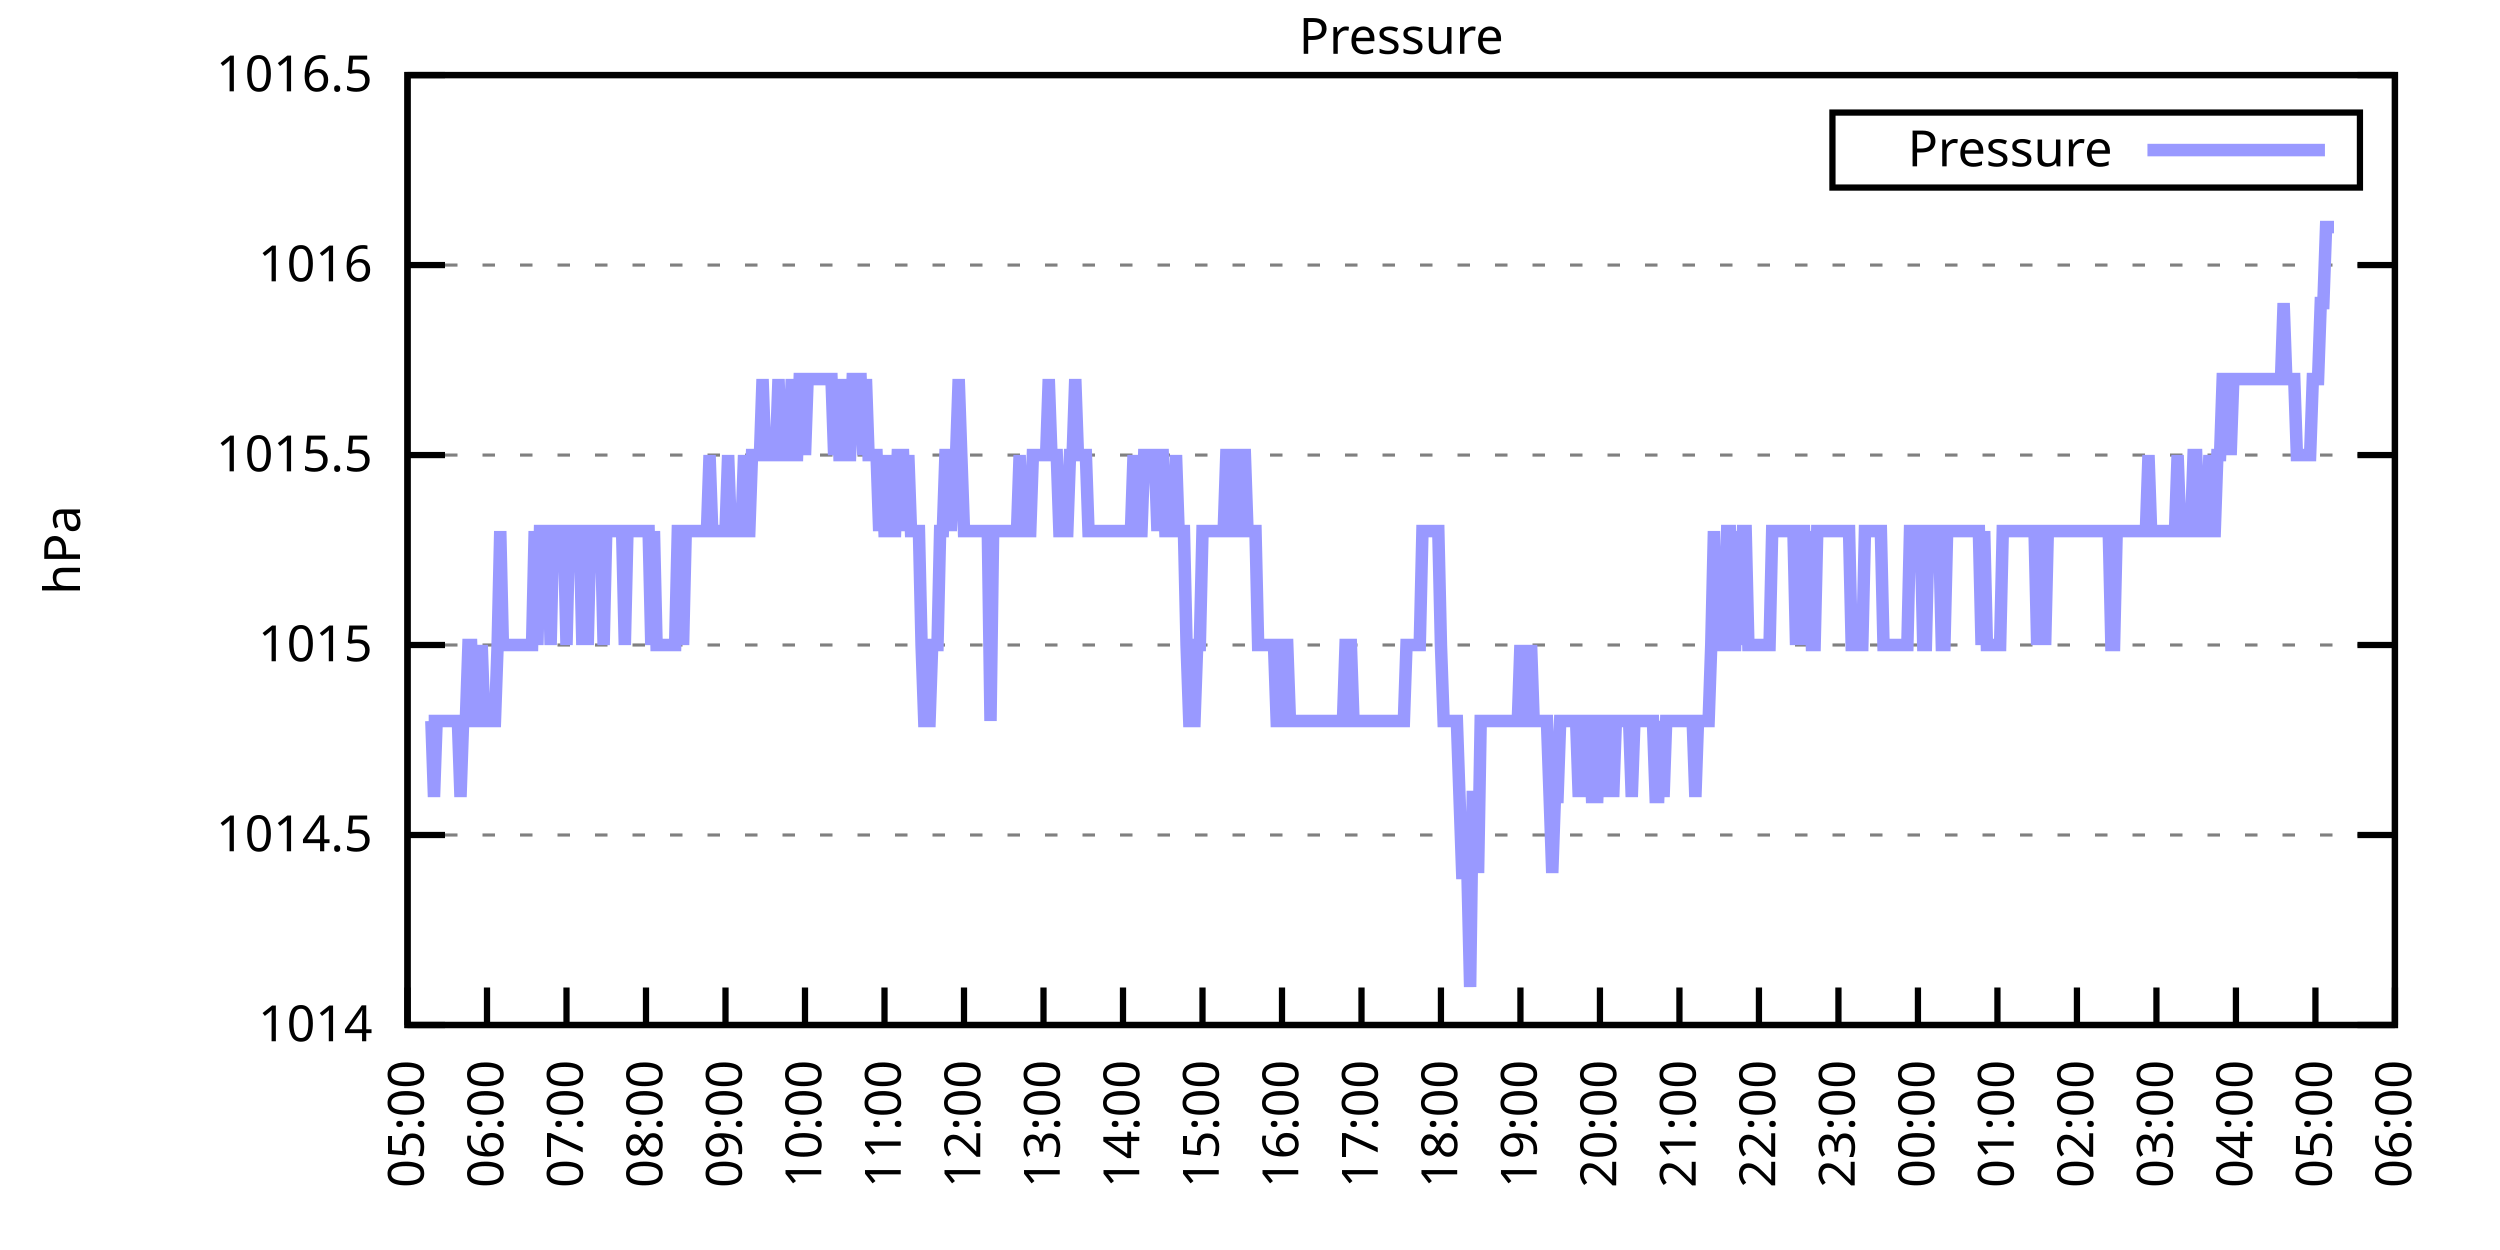
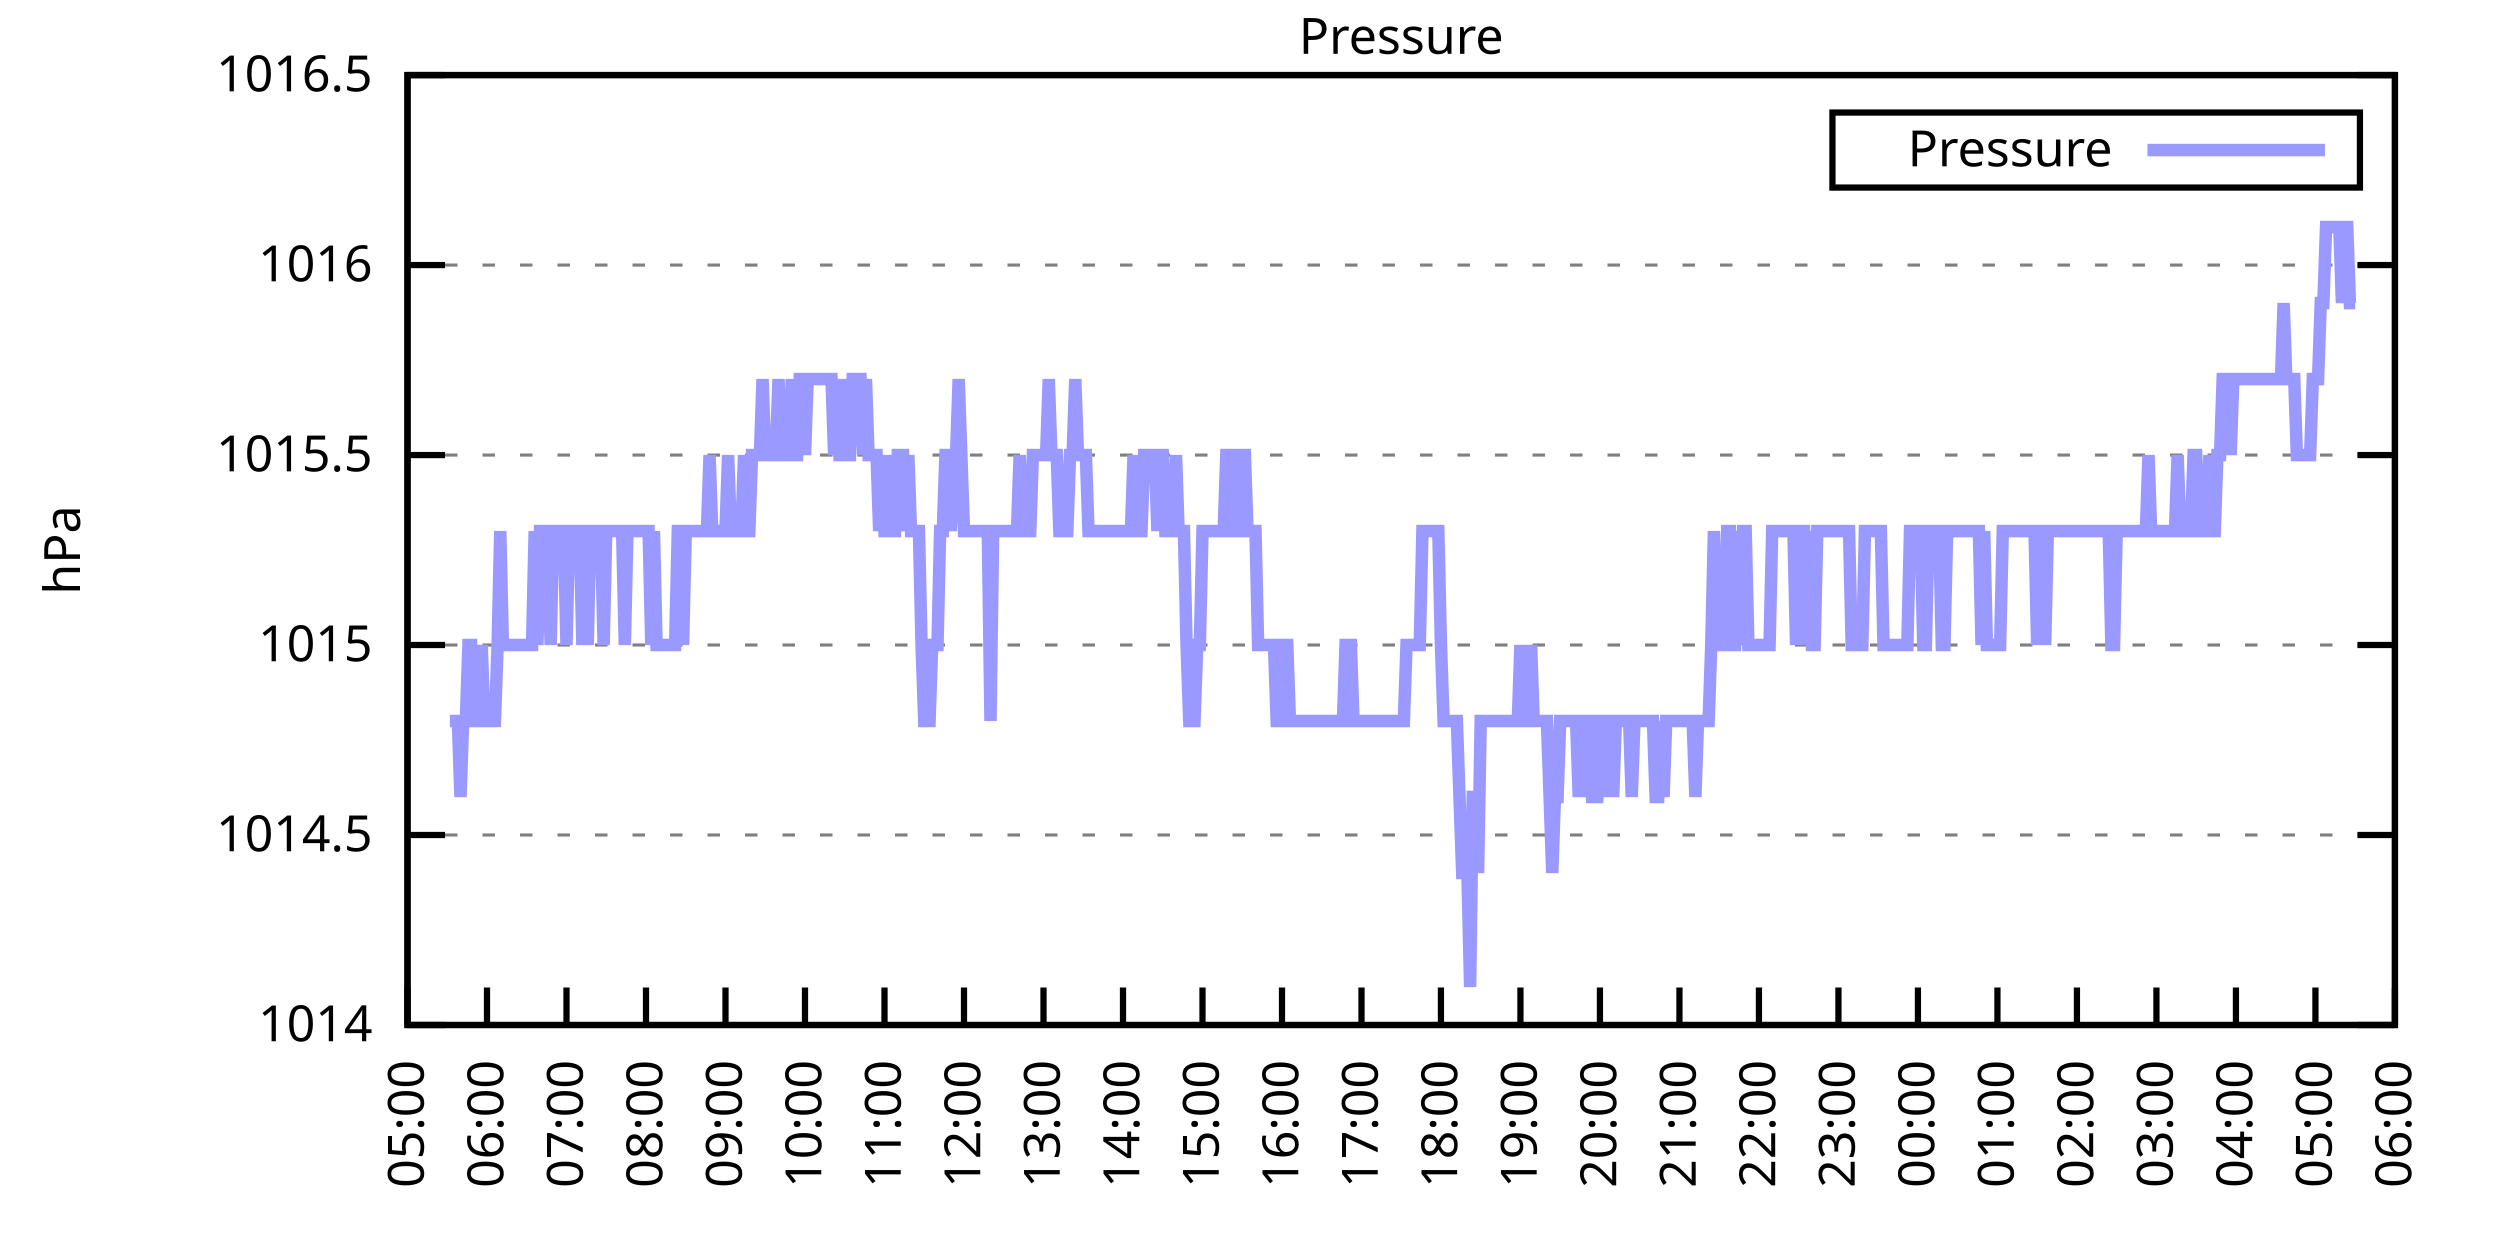
<svg xmlns="http://www.w3.org/2000/svg" xmlns:xlink="http://www.w3.org/1999/xlink" width="400" height="200" viewBox="0 0 400 200">
  <g id="gnuplot_canvas">
    <rect x="0" y="0" width="400" height="200" fill="none" />
    <defs>
      <circle id="gpDot" r="0.5" stroke-width="0.5" stroke="currentColor" />
      <path id="gpPt0" stroke-width="0.333" stroke="currentColor" d="M-1,0 h2 M0,-1 v2" />
      <path id="gpPt1" stroke-width="0.333" stroke="currentColor" d="M-1,-1 L1,1 M1,-1 L-1,1" />
      <path id="gpPt2" stroke-width="0.333" stroke="currentColor" d="M-1,0 L1,0 M0,-1 L0,1 M-1,-1 L1,1 M-1,1 L1,-1" />
      <rect id="gpPt3" stroke-width="0.333" stroke="currentColor" x="-1" y="-1" width="2" height="2" />
      <rect id="gpPt4" stroke-width="0.333" stroke="currentColor" fill="currentColor" x="-1" y="-1" width="2" height="2" />
      <circle id="gpPt5" stroke-width="0.333" stroke="currentColor" cx="0" cy="0" r="1" />
      <use xlink:href="#gpPt5" id="gpPt6" fill="currentColor" stroke="none" />
      <path id="gpPt7" stroke-width="0.333" stroke="currentColor" d="M0,-1.33 L-1.33,0.67 L1.33,0.67 z" />
      <use xlink:href="#gpPt7" id="gpPt8" fill="currentColor" stroke="none" />
      <use xlink:href="#gpPt7" id="gpPt9" stroke="currentColor" transform="rotate(180)" />
      <use xlink:href="#gpPt9" id="gpPt10" fill="currentColor" stroke="none" />
      <use xlink:href="#gpPt3" id="gpPt11" stroke="currentColor" transform="rotate(45)" />
      <use xlink:href="#gpPt11" id="gpPt12" fill="currentColor" stroke="none" />
      <path id="gpPt13" stroke-width="0.333" stroke="currentColor" d="M0,1.330 L1.265,0.411 L0.782,-1.067 L-0.782,-1.076 L-1.265,0.411 z" />
      <use xlink:href="#gpPt13" id="gpPt14" fill="currentColor" stroke="none" />
      <filter id="textbox" filterUnits="objectBoundingBox" x="0" y="0" height="1" width="1">
        <feFlood flood-color="white" flood-opacity="1" result="bgnd" />
        <feComposite in="SourceGraphic" in2="bgnd" operator="atop" />
      </filter>
      <filter id="greybox" filterUnits="objectBoundingBox" x="0" y="0" height="1" width="1">
        <feFlood flood-color="lightgrey" flood-opacity="1" result="grey" />
        <feComposite in="SourceGraphic" in2="grey" operator="atop" />
      </filter>
    </defs>
    <g fill="none" color="white" stroke="currentColor" stroke-width="1.00" stroke-linecap="butt" stroke-linejoin="miter">
</g>
    <g fill="none" color="black" stroke="currentColor" stroke-width="1.00" stroke-linecap="butt" stroke-linejoin="miter">
      <g stroke="none" shape-rendering="crispEdges">
        <polygon fill="rgb(255, 255, 255)" points="65.20,164.00 383.18,164.00 383.18,12.02 65.20,12.02 " />
      </g>
    </g>
    <g fill="none" color="black" stroke="currentColor" stroke-width="1.00" stroke-linecap="butt" stroke-linejoin="miter">
</g>
    <g fill="none" color="black" stroke="black" stroke-width="0.50" stroke-linecap="butt" stroke-linejoin="miter">
</g>
    <g fill="none" color="gray" stroke="currentColor" stroke-width="0.50" stroke-linecap="butt" stroke-linejoin="miter">
      <path stroke="gray" stroke-dasharray="2,4" class="gridline" d="M65.20,164.00 L383.19,164.00  " />
    </g>
    <g fill="none" color="gray" stroke="gray" stroke-width="1.00" stroke-linecap="butt" stroke-linejoin="miter">
</g>
    <g fill="none" color="black" stroke="currentColor" stroke-width="1.00" stroke-linecap="butt" stroke-linejoin="miter">
      <path stroke="black" d="M65.20,164.00 L71.20,164.00 M383.19,164.00 L377.19,164.00  " />
      <g transform="translate(59.60,166.60)" stroke="none" fill="black" font-family="Sans" font-size="8.00" text-anchor="end">
        <text>
          <tspan font-family="Sans"> 1014</tspan>
        </text>
      </g>
    </g>
    <g fill="none" color="black" stroke="currentColor" stroke-width="1.00" stroke-linecap="butt" stroke-linejoin="miter">
</g>
    <g fill="none" color="black" stroke="black" stroke-width="0.50" stroke-linecap="butt" stroke-linejoin="miter">
</g>
    <g fill="none" color="gray" stroke="currentColor" stroke-width="0.50" stroke-linecap="butt" stroke-linejoin="miter">
      <path stroke="gray" stroke-dasharray="2,4" class="gridline" d="M65.20,133.60 L383.19,133.60  " />
    </g>
    <g fill="none" color="gray" stroke="gray" stroke-width="1.00" stroke-linecap="butt" stroke-linejoin="miter">
</g>
    <g fill="none" color="black" stroke="currentColor" stroke-width="1.00" stroke-linecap="butt" stroke-linejoin="miter">
      <path stroke="black" d="M65.20,133.60 L71.20,133.60 M383.19,133.60 L377.19,133.60  " />
      <g transform="translate(59.60,136.20)" stroke="none" fill="black" font-family="Sans" font-size="8.00" text-anchor="end">
        <text>
          <tspan font-family="Sans"> 1014.5</tspan>
        </text>
      </g>
    </g>
    <g fill="none" color="black" stroke="currentColor" stroke-width="1.00" stroke-linecap="butt" stroke-linejoin="miter">
</g>
    <g fill="none" color="black" stroke="black" stroke-width="0.50" stroke-linecap="butt" stroke-linejoin="miter">
</g>
    <g fill="none" color="gray" stroke="currentColor" stroke-width="0.50" stroke-linecap="butt" stroke-linejoin="miter">
      <path stroke="gray" stroke-dasharray="2,4" class="gridline" d="M65.20,103.20 L383.19,103.20  " />
    </g>
    <g fill="none" color="gray" stroke="gray" stroke-width="1.00" stroke-linecap="butt" stroke-linejoin="miter">
</g>
    <g fill="none" color="black" stroke="currentColor" stroke-width="1.00" stroke-linecap="butt" stroke-linejoin="miter">
      <path stroke="black" d="M65.20,103.20 L71.20,103.20 M383.19,103.20 L377.19,103.20  " />
      <g transform="translate(59.60,105.80)" stroke="none" fill="black" font-family="Sans" font-size="8.00" text-anchor="end">
        <text>
          <tspan font-family="Sans"> 1015</tspan>
        </text>
      </g>
    </g>
    <g fill="none" color="black" stroke="currentColor" stroke-width="1.00" stroke-linecap="butt" stroke-linejoin="miter">
</g>
    <g fill="none" color="black" stroke="black" stroke-width="0.50" stroke-linecap="butt" stroke-linejoin="miter">
</g>
    <g fill="none" color="gray" stroke="currentColor" stroke-width="0.50" stroke-linecap="butt" stroke-linejoin="miter">
      <path stroke="gray" stroke-dasharray="2,4" class="gridline" d="M65.20,72.81 L383.19,72.81  " />
    </g>
    <g fill="none" color="gray" stroke="gray" stroke-width="1.00" stroke-linecap="butt" stroke-linejoin="miter">
</g>
    <g fill="none" color="black" stroke="currentColor" stroke-width="1.00" stroke-linecap="butt" stroke-linejoin="miter">
      <path stroke="black" d="M65.20,72.81 L71.20,72.81 M383.19,72.81 L377.19,72.81  " />
      <g transform="translate(59.60,75.41)" stroke="none" fill="black" font-family="Sans" font-size="8.00" text-anchor="end">
        <text>
          <tspan font-family="Sans"> 1015.5</tspan>
        </text>
      </g>
    </g>
    <g fill="none" color="black" stroke="currentColor" stroke-width="1.00" stroke-linecap="butt" stroke-linejoin="miter">
</g>
    <g fill="none" color="black" stroke="black" stroke-width="0.50" stroke-linecap="butt" stroke-linejoin="miter">
</g>
    <g fill="none" color="gray" stroke="currentColor" stroke-width="0.50" stroke-linecap="butt" stroke-linejoin="miter">
      <path stroke="gray" stroke-dasharray="2,4" class="gridline" d="M65.20,42.41 L383.19,42.41  " />
    </g>
    <g fill="none" color="gray" stroke="gray" stroke-width="1.00" stroke-linecap="butt" stroke-linejoin="miter">
</g>
    <g fill="none" color="black" stroke="currentColor" stroke-width="1.00" stroke-linecap="butt" stroke-linejoin="miter">
      <path stroke="black" d="M65.20,42.41 L71.20,42.41 M383.19,42.41 L377.19,42.41  " />
      <g transform="translate(59.60,45.01)" stroke="none" fill="black" font-family="Sans" font-size="8.00" text-anchor="end">
        <text>
          <tspan font-family="Sans"> 1016</tspan>
        </text>
      </g>
    </g>
    <g fill="none" color="black" stroke="currentColor" stroke-width="1.00" stroke-linecap="butt" stroke-linejoin="miter">
</g>
    <g fill="none" color="black" stroke="black" stroke-width="0.50" stroke-linecap="butt" stroke-linejoin="miter">
</g>
    <g fill="none" color="gray" stroke="currentColor" stroke-width="0.50" stroke-linecap="butt" stroke-linejoin="miter">
      <path stroke="gray" stroke-dasharray="2,4" class="gridline" d="M65.20,12.01 L383.19,12.01  " />
    </g>
    <g fill="none" color="gray" stroke="gray" stroke-width="1.00" stroke-linecap="butt" stroke-linejoin="miter">
</g>
    <g fill="none" color="black" stroke="currentColor" stroke-width="1.00" stroke-linecap="butt" stroke-linejoin="miter">
      <path stroke="black" d="M65.20,12.01 L71.20,12.01 M383.19,12.01 L377.19,12.01  " />
      <g transform="translate(59.60,14.61)" stroke="none" fill="black" font-family="Sans" font-size="8.00" text-anchor="end">
        <text>
          <tspan font-family="Sans"> 1016.5</tspan>
        </text>
      </g>
    </g>
    <g fill="none" color="black" stroke="currentColor" stroke-width="1.00" stroke-linecap="butt" stroke-linejoin="miter">
      <path stroke="black" d="M65.20,164.00 L65.20,158.00  " />
      <g transform="translate(67.80,169.60) rotate(270.00)" stroke="none" fill="black" font-family="Sans" font-size="8.00" text-anchor="end">
        <text>
          <tspan font-family="Sans">05:00</tspan>
        </text>
      </g>
    </g>
    <g fill="none" color="black" stroke="currentColor" stroke-width="1.00" stroke-linecap="butt" stroke-linejoin="miter">
      <path stroke="black" d="M77.92,164.00 L77.92,158.00  " />
      <g transform="translate(80.52,169.60) rotate(270.00)" stroke="none" fill="black" font-family="Sans" font-size="8.00" text-anchor="end">
        <text>
          <tspan font-family="Sans">06:00</tspan>
        </text>
      </g>
    </g>
    <g fill="none" color="black" stroke="currentColor" stroke-width="1.00" stroke-linecap="butt" stroke-linejoin="miter">
      <path stroke="black" d="M90.64,164.00 L90.64,158.00  " />
      <g transform="translate(93.24,169.60) rotate(270.00)" stroke="none" fill="black" font-family="Sans" font-size="8.00" text-anchor="end">
        <text>
          <tspan font-family="Sans">07:00</tspan>
        </text>
      </g>
    </g>
    <g fill="none" color="black" stroke="currentColor" stroke-width="1.00" stroke-linecap="butt" stroke-linejoin="miter">
      <path stroke="black" d="M103.36,164.00 L103.36,158.00  " />
      <g transform="translate(105.96,169.60) rotate(270.00)" stroke="none" fill="black" font-family="Sans" font-size="8.00" text-anchor="end">
        <text>
          <tspan font-family="Sans">08:00</tspan>
        </text>
      </g>
    </g>
    <g fill="none" color="black" stroke="currentColor" stroke-width="1.00" stroke-linecap="butt" stroke-linejoin="miter">
      <path stroke="black" d="M116.08,164.00 L116.08,158.00  " />
      <g transform="translate(118.68,169.60) rotate(270.00)" stroke="none" fill="black" font-family="Sans" font-size="8.00" text-anchor="end">
        <text>
          <tspan font-family="Sans">09:00</tspan>
        </text>
      </g>
    </g>
    <g fill="none" color="black" stroke="currentColor" stroke-width="1.00" stroke-linecap="butt" stroke-linejoin="miter">
      <path stroke="black" d="M128.80,164.00 L128.80,158.00  " />
      <g transform="translate(131.40,169.60) rotate(270.00)" stroke="none" fill="black" font-family="Sans" font-size="8.00" text-anchor="end">
        <text>
          <tspan font-family="Sans">10:00</tspan>
        </text>
      </g>
    </g>
    <g fill="none" color="black" stroke="currentColor" stroke-width="1.00" stroke-linecap="butt" stroke-linejoin="miter">
      <path stroke="black" d="M141.52,164.00 L141.52,158.00  " />
      <g transform="translate(144.12,169.60) rotate(270.00)" stroke="none" fill="black" font-family="Sans" font-size="8.00" text-anchor="end">
        <text>
          <tspan font-family="Sans">11:00</tspan>
        </text>
      </g>
    </g>
    <g fill="none" color="black" stroke="currentColor" stroke-width="1.00" stroke-linecap="butt" stroke-linejoin="miter">
      <path stroke="black" d="M154.24,164.00 L154.24,158.00  " />
      <g transform="translate(156.84,169.60) rotate(270.00)" stroke="none" fill="black" font-family="Sans" font-size="8.00" text-anchor="end">
        <text>
          <tspan font-family="Sans">12:00</tspan>
        </text>
      </g>
    </g>
    <g fill="none" color="black" stroke="currentColor" stroke-width="1.00" stroke-linecap="butt" stroke-linejoin="miter">
      <path stroke="black" d="M166.96,164.00 L166.96,158.00  " />
      <g transform="translate(169.56,169.60) rotate(270.00)" stroke="none" fill="black" font-family="Sans" font-size="8.00" text-anchor="end">
        <text>
          <tspan font-family="Sans">13:00</tspan>
        </text>
      </g>
    </g>
    <g fill="none" color="black" stroke="currentColor" stroke-width="1.00" stroke-linecap="butt" stroke-linejoin="miter">
      <path stroke="black" d="M179.68,164.00 L179.68,158.00  " />
      <g transform="translate(182.28,169.60) rotate(270.00)" stroke="none" fill="black" font-family="Sans" font-size="8.00" text-anchor="end">
        <text>
          <tspan font-family="Sans">14:00</tspan>
        </text>
      </g>
    </g>
    <g fill="none" color="black" stroke="currentColor" stroke-width="1.00" stroke-linecap="butt" stroke-linejoin="miter">
      <path stroke="black" d="M192.40,164.00 L192.40,158.00  " />
      <g transform="translate(195.00,169.60) rotate(270.00)" stroke="none" fill="black" font-family="Sans" font-size="8.00" text-anchor="end">
        <text>
          <tspan font-family="Sans">15:00</tspan>
        </text>
      </g>
    </g>
    <g fill="none" color="black" stroke="currentColor" stroke-width="1.00" stroke-linecap="butt" stroke-linejoin="miter">
      <path stroke="black" d="M205.12,164.00 L205.12,158.00  " />
      <g transform="translate(207.72,169.60) rotate(270.00)" stroke="none" fill="black" font-family="Sans" font-size="8.00" text-anchor="end">
        <text>
          <tspan font-family="Sans">16:00</tspan>
        </text>
      </g>
    </g>
    <g fill="none" color="black" stroke="currentColor" stroke-width="1.00" stroke-linecap="butt" stroke-linejoin="miter">
      <path stroke="black" d="M217.84,164.00 L217.84,158.00  " />
      <g transform="translate(220.44,169.60) rotate(270.00)" stroke="none" fill="black" font-family="Sans" font-size="8.00" text-anchor="end">
        <text>
          <tspan font-family="Sans">17:00</tspan>
        </text>
      </g>
    </g>
    <g fill="none" color="black" stroke="currentColor" stroke-width="1.00" stroke-linecap="butt" stroke-linejoin="miter">
      <path stroke="black" d="M230.55,164.00 L230.55,158.00  " />
      <g transform="translate(233.15,169.60) rotate(270.00)" stroke="none" fill="black" font-family="Sans" font-size="8.00" text-anchor="end">
        <text>
          <tspan font-family="Sans">18:00</tspan>
        </text>
      </g>
    </g>
    <g fill="none" color="black" stroke="currentColor" stroke-width="1.00" stroke-linecap="butt" stroke-linejoin="miter">
      <path stroke="black" d="M243.27,164.00 L243.27,158.00  " />
      <g transform="translate(245.87,169.60) rotate(270.00)" stroke="none" fill="black" font-family="Sans" font-size="8.00" text-anchor="end">
        <text>
          <tspan font-family="Sans">19:00</tspan>
        </text>
      </g>
    </g>
    <g fill="none" color="black" stroke="currentColor" stroke-width="1.00" stroke-linecap="butt" stroke-linejoin="miter">
      <path stroke="black" d="M255.99,164.00 L255.99,158.00  " />
      <g transform="translate(258.59,169.60) rotate(270.00)" stroke="none" fill="black" font-family="Sans" font-size="8.00" text-anchor="end">
        <text>
          <tspan font-family="Sans">20:00</tspan>
        </text>
      </g>
    </g>
    <g fill="none" color="black" stroke="currentColor" stroke-width="1.00" stroke-linecap="butt" stroke-linejoin="miter">
      <path stroke="black" d="M268.71,164.00 L268.71,158.00  " />
      <g transform="translate(271.31,169.60) rotate(270.00)" stroke="none" fill="black" font-family="Sans" font-size="8.00" text-anchor="end">
        <text>
          <tspan font-family="Sans">21:00</tspan>
        </text>
      </g>
    </g>
    <g fill="none" color="black" stroke="currentColor" stroke-width="1.00" stroke-linecap="butt" stroke-linejoin="miter">
      <path stroke="black" d="M281.43,164.00 L281.43,158.00  " />
      <g transform="translate(284.03,169.60) rotate(270.00)" stroke="none" fill="black" font-family="Sans" font-size="8.00" text-anchor="end">
        <text>
          <tspan font-family="Sans">22:00</tspan>
        </text>
      </g>
    </g>
    <g fill="none" color="black" stroke="currentColor" stroke-width="1.00" stroke-linecap="butt" stroke-linejoin="miter">
      <path stroke="black" d="M294.15,164.00 L294.15,158.00  " />
      <g transform="translate(296.75,169.60) rotate(270.00)" stroke="none" fill="black" font-family="Sans" font-size="8.00" text-anchor="end">
        <text>
          <tspan font-family="Sans">23:00</tspan>
        </text>
      </g>
    </g>
    <g fill="none" color="black" stroke="currentColor" stroke-width="1.00" stroke-linecap="butt" stroke-linejoin="miter">
      <path stroke="black" d="M306.87,164.00 L306.87,158.00  " />
      <g transform="translate(309.47,169.60) rotate(270.00)" stroke="none" fill="black" font-family="Sans" font-size="8.00" text-anchor="end">
        <text>
          <tspan font-family="Sans">00:00</tspan>
        </text>
      </g>
    </g>
    <g fill="none" color="black" stroke="currentColor" stroke-width="1.00" stroke-linecap="butt" stroke-linejoin="miter">
      <path stroke="black" d="M319.59,164.00 L319.59,158.00  " />
      <g transform="translate(322.19,169.60) rotate(270.00)" stroke="none" fill="black" font-family="Sans" font-size="8.00" text-anchor="end">
        <text>
          <tspan font-family="Sans">01:00</tspan>
        </text>
      </g>
    </g>
    <g fill="none" color="black" stroke="currentColor" stroke-width="1.00" stroke-linecap="butt" stroke-linejoin="miter">
      <path stroke="black" d="M332.31,164.00 L332.31,158.00  " />
      <g transform="translate(334.91,169.60) rotate(270.00)" stroke="none" fill="black" font-family="Sans" font-size="8.00" text-anchor="end">
        <text>
          <tspan font-family="Sans">02:00</tspan>
        </text>
      </g>
    </g>
    <g fill="none" color="black" stroke="currentColor" stroke-width="1.00" stroke-linecap="butt" stroke-linejoin="miter">
      <path stroke="black" d="M345.03,164.00 L345.03,158.00  " />
      <g transform="translate(347.63,169.60) rotate(270.00)" stroke="none" fill="black" font-family="Sans" font-size="8.00" text-anchor="end">
        <text>
          <tspan font-family="Sans">03:00</tspan>
        </text>
      </g>
    </g>
    <g fill="none" color="black" stroke="currentColor" stroke-width="1.00" stroke-linecap="butt" stroke-linejoin="miter">
      <path stroke="black" d="M357.75,164.00 L357.75,158.00  " />
      <g transform="translate(360.35,169.60) rotate(270.00)" stroke="none" fill="black" font-family="Sans" font-size="8.00" text-anchor="end">
        <text>
          <tspan font-family="Sans">04:00</tspan>
        </text>
      </g>
    </g>
    <g fill="none" color="black" stroke="currentColor" stroke-width="1.00" stroke-linecap="butt" stroke-linejoin="miter">
      <path stroke="black" d="M370.47,164.00 L370.47,158.00  " />
      <g transform="translate(373.07,169.60) rotate(270.00)" stroke="none" fill="black" font-family="Sans" font-size="8.00" text-anchor="end">
        <text>
          <tspan font-family="Sans">05:00</tspan>
        </text>
      </g>
    </g>
    <g fill="none" color="black" stroke="currentColor" stroke-width="1.00" stroke-linecap="butt" stroke-linejoin="miter">
      <path stroke="black" d="M383.19,164.00 L383.19,158.00  " />
      <g transform="translate(385.79,169.60) rotate(270.00)" stroke="none" fill="black" font-family="Sans" font-size="8.00" text-anchor="end">
        <text>
          <tspan font-family="Sans">06:00</tspan>
        </text>
      </g>
    </g>
    <g fill="none" color="black" stroke="currentColor" stroke-width="1.00" stroke-linecap="butt" stroke-linejoin="miter">
</g>
    <g fill="none" color="black" stroke="currentColor" stroke-width="1.00" stroke-linecap="butt" stroke-linejoin="miter">
      <path stroke="black" d="M65.20,12.01 L65.20,164.00 L383.19,164.00 L383.19,12.01 L65.20,12.01 Z  " />
    </g>
    <g fill="none" color="black" stroke="currentColor" stroke-width="1.00" stroke-linecap="butt" stroke-linejoin="miter">
</g>
    <g fill="none" color="black" stroke="currentColor" stroke-width="1.00" stroke-linecap="butt" stroke-linejoin="miter">
      <path stroke="black" d="M293.19,30.01 L293.19,18.01 L377.59,18.01 L377.59,30.01 L293.19,30.01 Z  " />
    </g>
    <g id="Pressure_plot_1">
      <g fill="none" color="white" stroke="black" stroke-width="2.00" stroke-linecap="butt" stroke-linejoin="miter">
</g>
      <g fill="none" color="black" stroke="currentColor" stroke-width="2.00" stroke-linecap="butt" stroke-linejoin="miter">
        <g transform="translate(337.99,26.61)" stroke="none" fill="black" font-family="Sans" font-size="8.00" text-anchor="end">
          <text>
            <tspan font-family="Sans">Pressure</tspan>
          </text>
        </g>
      </g>
      <g fill="none" color="black" stroke="currentColor" stroke-width="2.00" stroke-linecap="butt" stroke-linejoin="miter">
-         <path stroke="rgb(153, 153, 255)" d="M343.59,24.01 L371.99,24.01 M68.59,115.36 L69.02,115.36 L69.44,127.52 L69.86,115.36 L70.29,115.36 L70.71,115.36   L71.14,115.36 L71.56,115.36 L71.98,115.36 L72.41,115.36 L72.83,115.36 L73.26,115.36 L73.68,127.52 L74.10,115.36   L74.53,115.36 L74.95,103.20 L75.38,103.20 L75.80,115.36 L76.22,115.36 L76.65,115.36 L77.07,103.20 L77.50,115.36   L77.92,115.36 L78.34,115.36 L78.77,115.36 L79.19,115.36 L79.62,103.20 L80.04,84.97 L80.46,103.20 L80.89,103.20   L81.31,103.20 L81.74,103.20 L82.16,103.20 L82.58,103.20 L83.01,103.20 L83.43,103.20 L83.86,103.20 L84.28,103.20   L84.70,103.20 L85.13,103.20 L85.55,84.97 L85.98,103.20 L86.40,84.97 L86.82,84.97 L87.25,84.97 L87.67,84.97   L88.10,103.20 L88.52,84.97 L88.94,84.97 L89.37,84.97 L89.79,84.97 L90.22,84.97 L90.64,103.20 L91.06,84.97   L91.49,84.97 L91.91,84.97 L92.34,84.97 L92.76,84.97 L93.18,103.20 L93.61,84.97 L94.03,103.20 L94.46,84.97   L94.88,84.97 L95.30,84.97 L95.73,84.97 L96.15,84.97 L96.58,103.20 L97.00,84.97 L97.42,84.97 L97.85,84.97   L98.27,84.97 L98.69,84.97 L99.12,84.97 L99.54,84.97 L99.97,103.20 L100.39,84.97 L100.81,84.97 L101.24,84.97   L101.66,84.97 L102.09,84.97 L102.51,84.97 L102.93,84.97 L103.36,84.97 L103.78,84.97 L104.21,103.20 L104.63,84.97   L105.05,103.20 L105.48,103.20 L105.90,103.20 L106.33,103.20 L106.75,103.20 L107.17,103.20 L107.60,103.20 L108.02,103.20   L108.45,84.97 L108.87,84.97 L109.29,103.20 L109.72,84.97 L110.14,84.97 L110.57,84.97 L110.99,84.97 L111.41,84.97   L111.84,84.97 L112.26,84.97 L112.69,84.97 L113.11,84.97 L113.53,72.81 L113.96,84.97 L114.38,84.97 L114.81,84.97   L115.23,84.97 L115.65,84.97 L116.08,84.97 L116.50,72.81 L116.93,84.97 L117.35,84.97 L117.77,84.97 L118.20,84.97   L118.62,84.97 L119.05,72.81 L119.47,84.97 L119.89,84.97 L120.32,72.81 L120.74,72.81 L121.17,72.81 L121.59,72.81   L122.01,60.65 L122.44,72.81 L122.86,72.81 L123.29,72.81 L123.71,72.81 L124.13,72.81 L124.56,60.65 L124.98,72.81   L125.41,72.81 L125.83,72.81 L126.25,72.81 L126.68,60.65 L127.10,72.81 L127.53,72.81 L127.95,60.65 L128.37,60.65   L128.80,72.81 L129.22,60.65 L129.65,60.65 L130.07,60.65 L130.49,60.65 L130.92,60.65 L131.34,60.65 L131.77,60.65   L132.19,60.65 L132.61,60.65 L133.04,60.65 L133.46,72.81 L133.89,60.65 L134.31,72.81 L134.73,72.81 L135.16,60.65   L135.58,72.81 L136.01,72.81 L136.43,60.65 L136.85,60.65 L137.28,60.65 L137.70,60.65 L138.13,72.81 L138.55,60.65   L138.97,72.81 L139.40,72.81 L139.82,72.81 L140.25,72.81 L140.67,84.97 L141.09,72.81 L141.52,84.97 L141.94,84.97   L142.37,72.81 L142.79,84.97 L143.21,84.97 L143.64,72.81 L144.06,72.81 L144.49,72.81 L144.91,84.97 L145.33,72.81   L145.76,84.97 L146.18,84.97 L146.61,84.97 L147.03,84.97 L147.45,103.20 L147.88,115.36 L148.30,115.36 L148.73,115.36   L149.15,103.20 L149.57,103.20 L150.00,103.20 L150.42,84.97 L150.85,84.97 L151.27,72.81 L151.69,72.81 L152.12,84.97   L152.54,72.81 L152.97,72.81 L153.39,60.65 L153.81,72.81 L154.24,84.97 L154.66,84.97 L155.09,84.97 L155.51,84.97   L155.93,84.97 L156.36,84.97 L156.78,84.97 L157.21,84.97 L157.63,84.97 L158.05,84.97 L158.48,115.36 L158.90,84.97   L159.33,84.97 L159.75,84.97 L160.17,84.97 L160.60,84.97 L161.02,84.97 L161.44,84.97 L161.87,84.97 L162.29,84.97   L162.72,84.97 L163.14,72.81 L163.56,84.97 L163.99,84.97 L164.41,84.97 L164.84,84.97 L165.26,72.81 L165.68,72.81   L166.11,72.81 L166.53,72.81 L166.96,72.81 L167.38,72.81 L167.80,60.65 L168.23,72.81 L168.65,72.81 L169.08,72.81   L169.50,84.97 L169.92,84.97 L170.35,84.97 L170.77,84.97 L171.20,72.81 L171.62,72.81 L172.04,60.65 L172.47,72.81   L172.89,72.81 L173.32,72.81 L173.74,72.81 L174.16,84.97 L174.59,84.97 L175.01,84.97 L175.44,84.97 L175.86,84.97   L176.28,84.97 L176.71,84.97 L177.13,84.97 L177.56,84.97 L177.98,84.97 L178.40,84.97 L178.83,84.97 L179.25,84.97   L179.68,84.97 L180.10,84.97 L180.52,84.97 L180.95,84.97 L181.37,72.81 L181.80,84.97 L182.22,84.97 L182.64,84.97   L183.07,72.81 L183.49,72.81 L183.92,72.81 L184.34,72.81 L184.76,72.81 L185.19,84.97 L185.61,72.81 L186.04,72.81   L186.46,84.97 L186.88,84.97 L187.31,84.97 L187.73,84.97 L188.16,72.81 L188.58,84.97 L189.00,84.97 L189.43,84.97   L189.85,103.20 L190.28,115.36 L190.70,115.36 L191.12,115.36 L191.55,103.20 L191.97,103.20 L192.40,84.97 L192.82,84.97   L193.24,84.97 L193.67,84.97 L194.09,84.97 L194.52,84.97 L194.94,84.97 L195.36,84.97 L195.79,84.97 L196.21,72.81   L196.64,72.81 L197.06,72.81 L197.48,84.97 L197.91,84.97 L198.33,84.97 L198.76,72.81 L199.18,72.81 L199.60,84.97   L200.03,84.97 L200.45,84.97 L200.88,84.97 L201.30,103.20 L201.72,103.20 L202.15,103.20 L202.57,103.20 L203.00,103.20   L203.42,103.20 L203.84,103.20 L204.27,115.36 L204.69,115.36 L205.12,115.36 L205.54,103.20 L205.96,103.20 L206.39,115.36   L206.81,115.36 L207.24,115.36 L207.66,115.36 L208.08,115.36 L208.51,115.36 L208.93,115.36 L209.36,115.36 L209.78,115.36   L210.20,115.36 L210.63,115.36 L211.05,115.36 L211.48,115.36 L211.90,115.36 L212.32,115.36 L212.75,115.36 L213.17,115.36   L213.60,115.36 L214.02,115.36 L214.44,115.36 L214.87,115.36 L215.29,103.20 L215.72,103.20 L216.14,103.20 L216.56,115.36   L216.99,115.36 L217.41,115.36 L217.84,115.36 L218.26,115.36 L218.68,115.36 L219.11,115.36 L219.53,115.36 L219.96,115.36   L220.38,115.36 L220.80,115.36 L221.23,115.36 L221.65,115.36 L222.08,115.36 L222.50,115.36 L222.92,115.36 L223.35,115.36   L223.77,115.36 L224.20,115.36 L224.62,115.36 L225.04,103.20 L225.47,103.20 L225.89,103.20 L226.31,103.20 L226.74,103.20   L227.16,103.20 L227.59,84.97 L228.01,84.97 L228.43,84.97 L228.86,84.97 L229.28,84.97 L229.71,84.97 L230.13,84.97   L230.55,103.20 L230.98,115.36 L231.40,115.36 L231.83,115.36 L232.25,115.36 L232.67,115.36 L233.10,115.36 L233.52,127.52   L233.95,139.68 L234.37,139.68 L234.79,139.68 L235.22,157.92 L235.64,127.52 L236.07,127.52 L236.49,139.68 L236.91,115.36   L237.34,115.36 L237.76,115.36 L238.19,115.36 L238.61,115.36 L239.03,115.36 L239.46,115.36 L239.88,115.36 L240.31,115.36   L240.73,115.36 L241.15,115.36 L241.58,115.36 L242.00,115.36 L242.43,115.36 L242.85,115.36 L243.27,103.20 L243.70,115.36   L244.12,115.36 L244.55,115.36 L244.97,103.20 L245.39,115.36 L245.82,115.36 L246.24,115.36 L246.67,115.36 L247.09,115.36   L247.51,115.36 L247.94,127.52 L248.36,139.68 L248.79,127.52 L249.21,127.52 L249.63,115.36 L250.06,115.36 L250.48,115.36   L250.91,115.36 L251.33,115.36 L251.75,115.36 L252.18,115.36 L252.60,127.52 L253.03,115.36 L253.45,127.52 L253.87,115.36   L254.30,115.36 L254.72,127.52 L255.15,127.52 L255.57,127.52 L255.99,115.36 L256.42,115.36 L256.84,115.36 L257.27,127.52   L257.69,115.36 L258.11,127.52 L258.54,115.36 L258.96,115.36 L259.39,115.36 L259.81,115.36 L260.23,115.36 L260.66,115.36   L261.08,127.52 L261.51,115.36 L261.93,115.36 L262.35,115.36 L262.78,115.36 L263.20,115.36 L263.63,115.36 L264.05,115.36   L264.47,115.36 L264.90,127.52 L265.32,127.52 L265.75,115.36 L266.17,127.52 L266.59,115.36 L267.02,115.36 L267.44,115.36   L267.87,115.36 L268.29,115.36 L268.71,115.36 L269.14,115.36 L269.56,115.36 L269.99,115.36 L270.41,115.36 L270.83,115.36   L271.26,127.52 L271.68,115.36 L272.11,115.36 L272.53,115.36 L272.95,115.36 L273.38,115.36 L273.80,103.20 L274.23,84.97   L274.65,103.20 L275.07,103.20 L275.50,103.20 L275.92,103.20 L276.35,84.97 L276.77,84.97 L277.19,103.20 L277.62,103.20   L278.04,84.97 L278.47,103.20 L278.89,84.97 L279.31,84.97 L279.74,103.20 L280.16,103.20 L280.59,103.20 L281.01,103.20   L281.43,103.20 L281.86,103.20 L282.28,103.20 L282.71,103.20 L283.13,103.20 L283.55,84.97 L283.98,84.97 L284.40,84.97   L284.83,84.97 L285.25,84.97 L285.67,84.97 L286.10,84.97 L286.52,84.97 L286.95,84.97 L287.37,103.20 L287.79,84.97   L288.22,84.97 L288.64,84.97 L289.06,103.20 L289.49,84.97 L289.91,103.20 L290.34,103.20 L290.76,84.97 L291.18,84.97   L291.61,84.97 L292.03,84.97 L292.46,84.97 L292.88,84.97 L293.30,84.97 L293.73,84.97 L294.15,84.97 L294.58,84.97   L295.00,84.97 L295.42,84.97 L295.85,84.97 L296.27,103.20 L296.70,103.20 L297.12,103.20 L297.54,103.20 L297.97,103.20   L298.39,84.97 L298.82,84.97 L299.24,84.97 L299.66,84.97 L300.09,84.97 L300.51,84.97 L300.94,84.97 L301.36,103.20   L301.78,103.20 L302.21,103.20 L302.63,103.20 L303.06,103.20 L303.48,103.20 L303.90,103.20 L304.33,103.20 L304.75,103.20   L305.18,103.20 L305.60,84.97 L306.02,84.97 L306.45,84.97 L306.87,84.97 L307.30,84.97 L307.72,103.20 L308.14,103.20   L308.57,84.97 L308.99,84.97 L309.42,84.97 L309.84,84.97 L310.26,84.97 L310.69,103.20 L311.11,103.20 L311.54,84.97   L311.96,84.97 L312.38,84.97 L312.81,84.97 L313.23,84.97 L313.66,84.97 L314.08,84.97 L314.50,84.97 L314.93,84.97   L315.35,84.97 L315.78,84.97 L316.20,84.97 L316.62,84.97 L317.05,103.20 L317.47,84.97 L317.90,103.20 L318.32,103.20   L318.74,103.20 L319.17,103.20 L319.59,103.20 L320.02,103.20 L320.44,84.97 L320.86,84.97 L321.29,84.97 L321.71,84.97   L322.14,84.97 L322.56,84.97 L322.98,84.97 L323.41,84.97 L323.83,84.97 L324.26,84.97 L324.68,84.97 L325.10,84.97   L325.53,84.97 L325.95,103.20 L326.38,84.97 L326.80,84.97 L327.22,103.20 L327.65,84.97 L328.07,84.97 L328.50,84.97   L328.92,84.97 L329.34,84.97 L329.77,84.97 L330.19,84.97 L330.62,84.97 L331.04,84.97 L331.46,84.97 L331.89,84.97   L332.31,84.97 L332.74,84.97 L333.16,84.97 L333.58,84.97 L334.01,84.97 L334.43,84.97 L334.86,84.97 L335.28,84.97   L335.70,84.97 L336.13,84.97 L336.55,84.97 L336.98,84.97 L337.40,84.97 L337.82,103.20 L338.25,103.20 L338.67,84.97   L339.10,84.97 L339.52,84.97 L339.94,84.97 L340.37,84.97 L340.79,84.97 L341.22,84.97 L341.64,84.97 L342.06,84.97   L342.49,84.97 L342.91,84.97 L343.34,84.97 L343.76,72.81 L344.18,84.97 L344.61,84.97 L345.03,84.97 L345.46,84.97   L345.88,84.97 L346.30,84.97 L346.73,84.97 L347.15,84.97 L347.58,84.97 L348.00,84.97 L348.42,72.81 L348.85,84.97   L349.27,84.97 L349.70,84.97 L350.12,84.97 L350.54,84.97 L350.97,72.81 L351.39,72.81 L351.81,84.97 L352.24,84.97   L352.66,84.97 L353.09,84.97 L353.51,72.81 L353.93,84.97 L354.36,84.97 L354.78,72.81 L355.21,72.81 L355.63,60.65   L356.05,60.65 L356.48,60.65 L356.90,72.81 L357.33,60.65 L357.75,60.65 L358.17,60.65 L358.60,60.65 L359.02,60.65   L359.45,60.65 L359.87,60.65 L360.29,60.65 L360.72,60.65 L361.14,60.65 L361.57,60.65 L361.99,60.65 L362.41,60.65   L362.84,60.65 L363.26,60.65 L363.69,60.65 L364.11,60.65 L364.53,60.65 L364.96,60.65 L365.38,48.49 L365.81,60.65   L366.23,60.65 L366.65,60.65 L367.08,60.65 L367.50,72.81 L367.93,72.81 L368.35,72.81 L368.77,72.81 L369.20,72.81   L369.62,72.81 L370.05,60.65 L370.47,60.65 L370.89,60.65 L371.32,48.49 L371.74,48.49 L372.17,36.33 L372.59,36.33   L373.01,36.33 L373.44,36.33  " />
+         <path stroke="rgb(153, 153, 255)" d="M343.59,24.01 L371.99,24.01 M71.98,115.36 L72.41,115.36 L72.83,115.36 L73.26,115.36 L73.68,127.52 L74.10,115.36   L74.53,115.36 L74.95,103.20 L75.38,103.20 L75.80,115.36 L76.22,115.36 L76.65,115.36 L77.07,103.20 L77.50,115.36   L77.92,115.36 L78.34,115.36 L78.77,115.36 L79.19,115.36 L79.62,103.20 L80.04,84.97 L80.46,103.20 L80.89,103.20   L81.31,103.20 L81.74,103.20 L82.16,103.20 L82.58,103.20 L83.01,103.20 L83.43,103.20 L83.86,103.20 L84.28,103.20   L84.70,103.20 L85.13,103.20 L85.55,84.97 L85.98,103.20 L86.40,84.97 L86.82,84.97 L87.25,84.97 L87.67,84.97   L88.10,103.20 L88.52,84.97 L88.94,84.97 L89.37,84.97 L89.79,84.97 L90.22,84.97 L90.64,103.20 L91.06,84.97   L91.49,84.97 L91.91,84.97 L92.34,84.97 L92.76,84.97 L93.18,103.20 L93.61,84.97 L94.03,103.20 L94.46,84.97   L94.88,84.97 L95.30,84.97 L95.73,84.97 L96.15,84.97 L96.58,103.20 L97.00,84.97 L97.42,84.97 L97.85,84.97   L98.27,84.97 L98.69,84.97 L99.12,84.97 L99.54,84.97 L99.97,103.20 L100.39,84.97 L100.81,84.97 L101.24,84.97   L101.66,84.97 L102.09,84.97 L102.51,84.97 L102.93,84.97 L103.36,84.97 L103.78,84.97 L104.21,103.20 L104.63,84.97   L105.05,103.20 L105.48,103.20 L105.90,103.20 L106.33,103.20 L106.75,103.20 L107.17,103.20 L107.60,103.20 L108.02,103.20   L108.45,84.97 L108.87,84.97 L109.29,103.20 L109.72,84.97 L110.14,84.97 L110.57,84.97 L110.99,84.97 L111.41,84.97   L111.84,84.97 L112.26,84.97 L112.69,84.97 L113.11,84.97 L113.53,72.81 L113.96,84.97 L114.38,84.97 L114.81,84.97   L115.23,84.97 L115.65,84.97 L116.08,84.97 L116.50,72.81 L116.93,84.97 L117.35,84.97 L117.77,84.97 L118.20,84.97   L118.62,84.97 L119.05,72.81 L119.47,84.97 L119.89,84.97 L120.32,72.81 L120.74,72.81 L121.17,72.81 L121.59,72.81   L122.01,60.65 L122.44,72.81 L122.86,72.81 L123.29,72.81 L123.71,72.81 L124.13,72.81 L124.56,60.65 L124.98,72.81   L125.41,72.81 L125.83,72.81 L126.25,72.81 L126.68,60.65 L127.10,72.81 L127.53,72.81 L127.95,60.65 L128.37,60.65   L128.80,72.81 L129.22,60.65 L129.65,60.65 L130.07,60.65 L130.49,60.65 L130.92,60.65 L131.34,60.65 L131.77,60.65   L132.19,60.65 L132.61,60.65 L133.04,60.65 L133.46,72.81 L133.89,60.65 L134.31,72.81 L134.73,72.81 L135.16,60.65   L135.58,72.81 L136.01,72.81 L136.43,60.65 L136.85,60.65 L137.28,60.65 L137.70,60.65 L138.13,72.81 L138.55,60.65   L138.97,72.81 L139.40,72.81 L139.82,72.81 L140.25,72.81 L140.67,84.97 L141.09,72.81 L141.52,84.97 L141.94,84.97   L142.37,72.81 L142.79,84.97 L143.21,84.97 L143.64,72.81 L144.06,72.81 L144.49,72.81 L144.91,84.97 L145.33,72.81   L145.76,84.97 L146.18,84.97 L146.61,84.97 L147.03,84.97 L147.45,103.20 L147.88,115.36 L148.30,115.36 L148.73,115.36   L149.15,103.20 L149.57,103.20 L150.00,103.20 L150.42,84.97 L150.85,84.97 L151.27,72.81 L151.69,72.81 L152.12,84.97   L152.54,72.81 L152.97,72.81 L153.39,60.65 L153.81,72.81 L154.24,84.97 L154.66,84.97 L155.09,84.97 L155.51,84.97   L155.93,84.97 L156.36,84.97 L156.78,84.97 L157.21,84.97 L157.63,84.97 L158.05,84.97 L158.48,115.36 L158.90,84.97   L159.33,84.97 L159.75,84.97 L160.17,84.97 L160.60,84.97 L161.02,84.97 L161.44,84.97 L161.87,84.97 L162.29,84.97   L162.72,84.97 L163.14,72.81 L163.56,84.97 L163.99,84.97 L164.41,84.97 L164.84,84.97 L165.26,72.81 L165.68,72.81   L166.11,72.81 L166.53,72.81 L166.96,72.81 L167.38,72.81 L167.80,60.65 L168.23,72.81 L168.65,72.81 L169.08,72.81   L169.50,84.97 L169.92,84.97 L170.35,84.97 L170.77,84.97 L171.20,72.81 L171.62,72.81 L172.04,60.65 L172.47,72.81   L172.89,72.81 L173.32,72.81 L173.74,72.81 L174.16,84.97 L174.59,84.97 L175.01,84.97 L175.44,84.97 L175.86,84.97   L176.28,84.97 L176.71,84.97 L177.13,84.97 L177.56,84.97 L177.98,84.97 L178.40,84.97 L178.83,84.97 L179.25,84.97   L179.68,84.97 L180.10,84.97 L180.52,84.97 L180.95,84.97 L181.37,72.81 L181.80,84.97 L182.22,84.97 L182.64,84.97   L183.07,72.81 L183.49,72.81 L183.92,72.81 L184.34,72.81 L184.76,72.81 L185.19,84.97 L185.61,72.81 L186.04,72.81   L186.46,84.97 L186.88,84.97 L187.31,84.97 L187.73,84.97 L188.16,72.81 L188.58,84.97 L189.00,84.97 L189.43,84.97   L189.85,103.20 L190.28,115.36 L190.70,115.36 L191.12,115.36 L191.55,103.20 L191.97,103.20 L192.40,84.97 L192.82,84.97   L193.24,84.97 L193.67,84.97 L194.09,84.97 L194.52,84.97 L194.94,84.97 L195.36,84.97 L195.79,84.97 L196.21,72.81   L196.64,72.81 L197.06,72.81 L197.48,84.97 L197.91,84.97 L198.33,84.97 L198.76,72.81 L199.18,72.81 L199.60,84.97   L200.03,84.97 L200.45,84.97 L200.88,84.97 L201.30,103.20 L201.72,103.20 L202.15,103.20 L202.57,103.20 L203.00,103.20   L203.42,103.20 L203.84,103.20 L204.27,115.36 L204.69,115.36 L205.12,115.36 L205.54,103.20 L205.96,103.20 L206.39,115.36   L206.81,115.36 L207.24,115.36 L207.66,115.36 L208.08,115.36 L208.51,115.36 L208.93,115.36 L209.36,115.36 L209.78,115.36   L210.20,115.36 L210.63,115.36 L211.05,115.36 L211.48,115.36 L211.90,115.36 L212.32,115.36 L212.75,115.36 L213.17,115.36   L213.60,115.36 L214.02,115.36 L214.44,115.36 L214.87,115.36 L215.29,103.20 L215.72,103.20 L216.14,103.20 L216.56,115.36   L216.99,115.36 L217.41,115.36 L217.84,115.36 L218.26,115.36 L218.68,115.36 L219.11,115.36 L219.53,115.36 L219.96,115.36   L220.38,115.36 L220.80,115.36 L221.23,115.36 L221.65,115.36 L222.08,115.36 L222.50,115.36 L222.92,115.36 L223.35,115.36   L223.77,115.36 L224.20,115.36 L224.62,115.36 L225.04,103.20 L225.47,103.20 L225.89,103.20 L226.31,103.20 L226.74,103.20   L227.16,103.20 L227.59,84.97 L228.01,84.97 L228.43,84.97 L228.86,84.97 L229.28,84.97 L229.71,84.97 L230.13,84.97   L230.55,103.20 L230.98,115.36 L231.40,115.36 L231.83,115.36 L232.25,115.36 L232.67,115.36 L233.10,115.36 L233.52,127.52   L233.95,139.68 L234.37,139.68 L234.79,139.68 L235.22,157.92 L235.64,127.52 L236.07,127.52 L236.49,139.68 L236.91,115.36   L237.34,115.36 L237.76,115.36 L238.19,115.36 L238.61,115.36 L239.03,115.36 L239.46,115.36 L239.88,115.36 L240.31,115.36   L240.73,115.36 L241.15,115.36 L241.58,115.36 L242.00,115.36 L242.43,115.36 L242.85,115.36 L243.27,103.20 L243.70,115.36   L244.12,115.36 L244.55,115.36 L244.97,103.20 L245.39,115.36 L245.82,115.36 L246.24,115.36 L246.67,115.36 L247.09,115.36   L247.51,115.36 L247.94,127.52 L248.36,139.68 L248.79,127.52 L249.21,127.52 L249.63,115.36 L250.06,115.36 L250.48,115.36   L250.91,115.36 L251.33,115.36 L251.75,115.36 L252.18,115.36 L252.60,127.52 L253.03,115.36 L253.45,127.52 L253.87,115.36   L254.30,115.36 L254.72,127.52 L255.15,127.52 L255.57,127.52 L255.99,115.36 L256.42,115.36 L256.84,115.36 L257.27,127.52   L257.69,115.36 L258.11,127.52 L258.54,115.36 L258.96,115.36 L259.39,115.36 L259.81,115.36 L260.23,115.36 L260.66,115.36   L261.08,127.52 L261.51,115.36 L261.93,115.36 L262.35,115.36 L262.78,115.36 L263.20,115.36 L263.63,115.36 L264.05,115.36   L264.47,115.36 L264.90,127.52 L265.32,127.52 L265.75,115.36 L266.17,127.52 L266.59,115.36 L267.02,115.36 L267.44,115.36   L267.87,115.36 L268.29,115.36 L268.71,115.36 L269.14,115.36 L269.56,115.36 L269.99,115.36 L270.41,115.36 L270.83,115.36   L271.26,127.52 L271.68,115.36 L272.11,115.36 L272.53,115.36 L272.95,115.36 L273.38,115.36 L273.80,103.20 L274.23,84.97   L274.65,103.20 L275.07,103.20 L275.50,103.20 L275.92,103.20 L276.35,84.97 L276.77,84.97 L277.19,103.20 L277.62,103.20   L278.04,84.97 L278.47,103.20 L278.89,84.97 L279.31,84.97 L279.74,103.20 L280.16,103.20 L280.59,103.20 L281.01,103.20   L281.43,103.20 L281.86,103.20 L282.28,103.20 L282.71,103.20 L283.13,103.20 L283.55,84.97 L283.98,84.97 L284.40,84.97   L284.83,84.97 L285.25,84.97 L285.67,84.97 L286.10,84.97 L286.52,84.97 L286.95,84.97 L287.37,103.20 L287.79,84.97   L288.22,84.97 L288.64,84.97 L289.06,103.20 L289.49,84.97 L289.91,103.20 L290.34,103.20 L290.76,84.97 L291.18,84.97   L291.61,84.97 L292.03,84.97 L292.46,84.97 L292.88,84.97 L293.30,84.97 L293.73,84.97 L294.15,84.97 L294.58,84.97   L295.00,84.97 L295.42,84.97 L295.85,84.97 L296.27,103.20 L296.70,103.20 L297.12,103.20 L297.54,103.20 L297.97,103.20   L298.39,84.97 L298.82,84.97 L299.24,84.97 L299.66,84.97 L300.09,84.97 L300.51,84.97 L300.94,84.97 L301.36,103.20   L301.78,103.20 L302.21,103.20 L302.63,103.20 L303.06,103.20 L303.48,103.20 L303.90,103.20 L304.33,103.20 L304.75,103.20   L305.18,103.20 L305.60,84.97 L306.02,84.97 L306.45,84.97 L306.87,84.97 L307.30,84.97 L307.72,103.20 L308.14,103.20   L308.57,84.97 L308.99,84.97 L309.42,84.97 L309.84,84.97 L310.26,84.97 L310.69,103.20 L311.11,103.20 L311.54,84.97   L311.96,84.97 L312.38,84.97 L312.81,84.97 L313.23,84.97 L313.66,84.97 L314.08,84.97 L314.50,84.97 L314.93,84.97   L315.35,84.97 L315.78,84.97 L316.20,84.97 L316.62,84.97 L317.05,103.20 L317.47,84.97 L317.90,103.20 L318.32,103.20   L318.74,103.20 L319.17,103.20 L319.59,103.20 L320.02,103.20 L320.44,84.97 L320.86,84.97 L321.29,84.97 L321.71,84.97   L322.14,84.97 L322.56,84.97 L322.98,84.97 L323.41,84.97 L323.83,84.97 L324.26,84.97 L324.68,84.97 L325.10,84.97   L325.53,84.97 L325.95,103.20 L326.38,84.97 L326.80,84.97 L327.22,103.20 L327.65,84.97 L328.07,84.97 L328.50,84.97   L328.92,84.97 L329.34,84.97 L329.77,84.97 L330.19,84.97 L330.62,84.97 L331.04,84.97 L331.46,84.97 L331.89,84.97   L332.31,84.97 L332.74,84.97 L333.16,84.97 L333.58,84.97 L334.01,84.97 L334.43,84.97 L334.86,84.97 L335.28,84.97   L335.70,84.97 L336.13,84.97 L336.55,84.97 L336.98,84.97 L337.40,84.97 L337.82,103.20 L338.25,103.20 L338.67,84.97   L339.10,84.97 L339.52,84.97 L339.94,84.97 L340.37,84.97 L340.79,84.97 L341.22,84.97 L341.64,84.97 L342.06,84.97   L342.49,84.97 L342.91,84.97 L343.34,84.97 L343.76,72.81 L344.18,84.97 L344.61,84.97 L345.03,84.97 L345.46,84.97   L345.88,84.97 L346.30,84.97 L346.73,84.97 L347.15,84.97 L347.58,84.97 L348.00,84.97 L348.42,72.81 L348.85,84.97   L349.27,84.97 L349.70,84.97 L350.12,84.97 L350.54,84.97 L350.97,72.81 L351.39,72.81 L351.81,84.97 L352.24,84.97   L352.66,84.97 L353.09,84.97 L353.51,72.81 L353.93,84.97 L354.36,84.97 L354.78,72.81 L355.21,72.81 L355.63,60.65   L356.05,60.65 L356.48,60.65 L356.90,72.81 L357.33,60.65 L357.75,60.65 L358.17,60.65 L358.60,60.65 L359.02,60.65   L359.45,60.65 L359.87,60.65 L360.29,60.65 L360.72,60.65 L361.14,60.65 L361.57,60.65 L361.99,60.65 L362.41,60.65   L362.84,60.65 L363.26,60.65 L363.69,60.65 L364.11,60.65 L364.53,60.65 L364.96,60.65 L365.38,48.49 L365.81,60.65   L366.23,60.65 L366.65,60.65 L367.08,60.65 L367.50,72.81 L367.93,72.81 L368.35,72.81 L368.77,72.81 L369.20,72.81   L369.62,72.81 L370.05,60.65 L370.47,60.65 L370.89,60.65 L371.32,48.49 L371.74,48.49 L372.17,36.33 L372.59,36.33   L373.01,36.33 L373.44,36.33 L373.86,36.33 L374.29,36.33 L374.71,48.49 L375.13,36.33 L375.56,36.33 L375.98,48.49   L376.41,48.49 L376.83,48.49  " />
      </g>
    </g>
    <g fill="none" color="black" stroke="currentColor" stroke-width="2.00" stroke-linecap="butt" stroke-linejoin="miter">
</g>
    <g fill="none" color="black" stroke="black" stroke-width="1.00" stroke-linecap="butt" stroke-linejoin="miter">
</g>
    <g fill="none" color="black" stroke="currentColor" stroke-width="1.00" stroke-linecap="butt" stroke-linejoin="miter">
      <path stroke="black" d="M65.20,12.01 L65.20,164.00 L383.19,164.00 L383.19,12.01 L65.20,12.01 Z  " />
      <g transform="translate(12.80,88.01) rotate(270.00)" stroke="none" fill="black" font-family="Sans" font-size="8.00" text-anchor="middle">
        <text>
          <tspan font-family="Sans">hPa</tspan>
        </text>
      </g>
    </g>
    <g fill="none" color="black" stroke="currentColor" stroke-width="1.00" stroke-linecap="butt" stroke-linejoin="miter">
</g>
    <g fill="none" color="black" stroke="currentColor" stroke-width="1.00" stroke-linecap="butt" stroke-linejoin="miter">
      <g transform="translate(224.19,8.61)" stroke="none" fill="black" font-family="Sans" font-size="8.00" text-anchor="middle">
        <text>
          <tspan font-family="Sans">Pressure</tspan>
        </text>
      </g>
    </g>
    <g fill="none" color="black" stroke="currentColor" stroke-width="1.00" stroke-linecap="butt" stroke-linejoin="miter">
</g>
  </g>
</svg>
